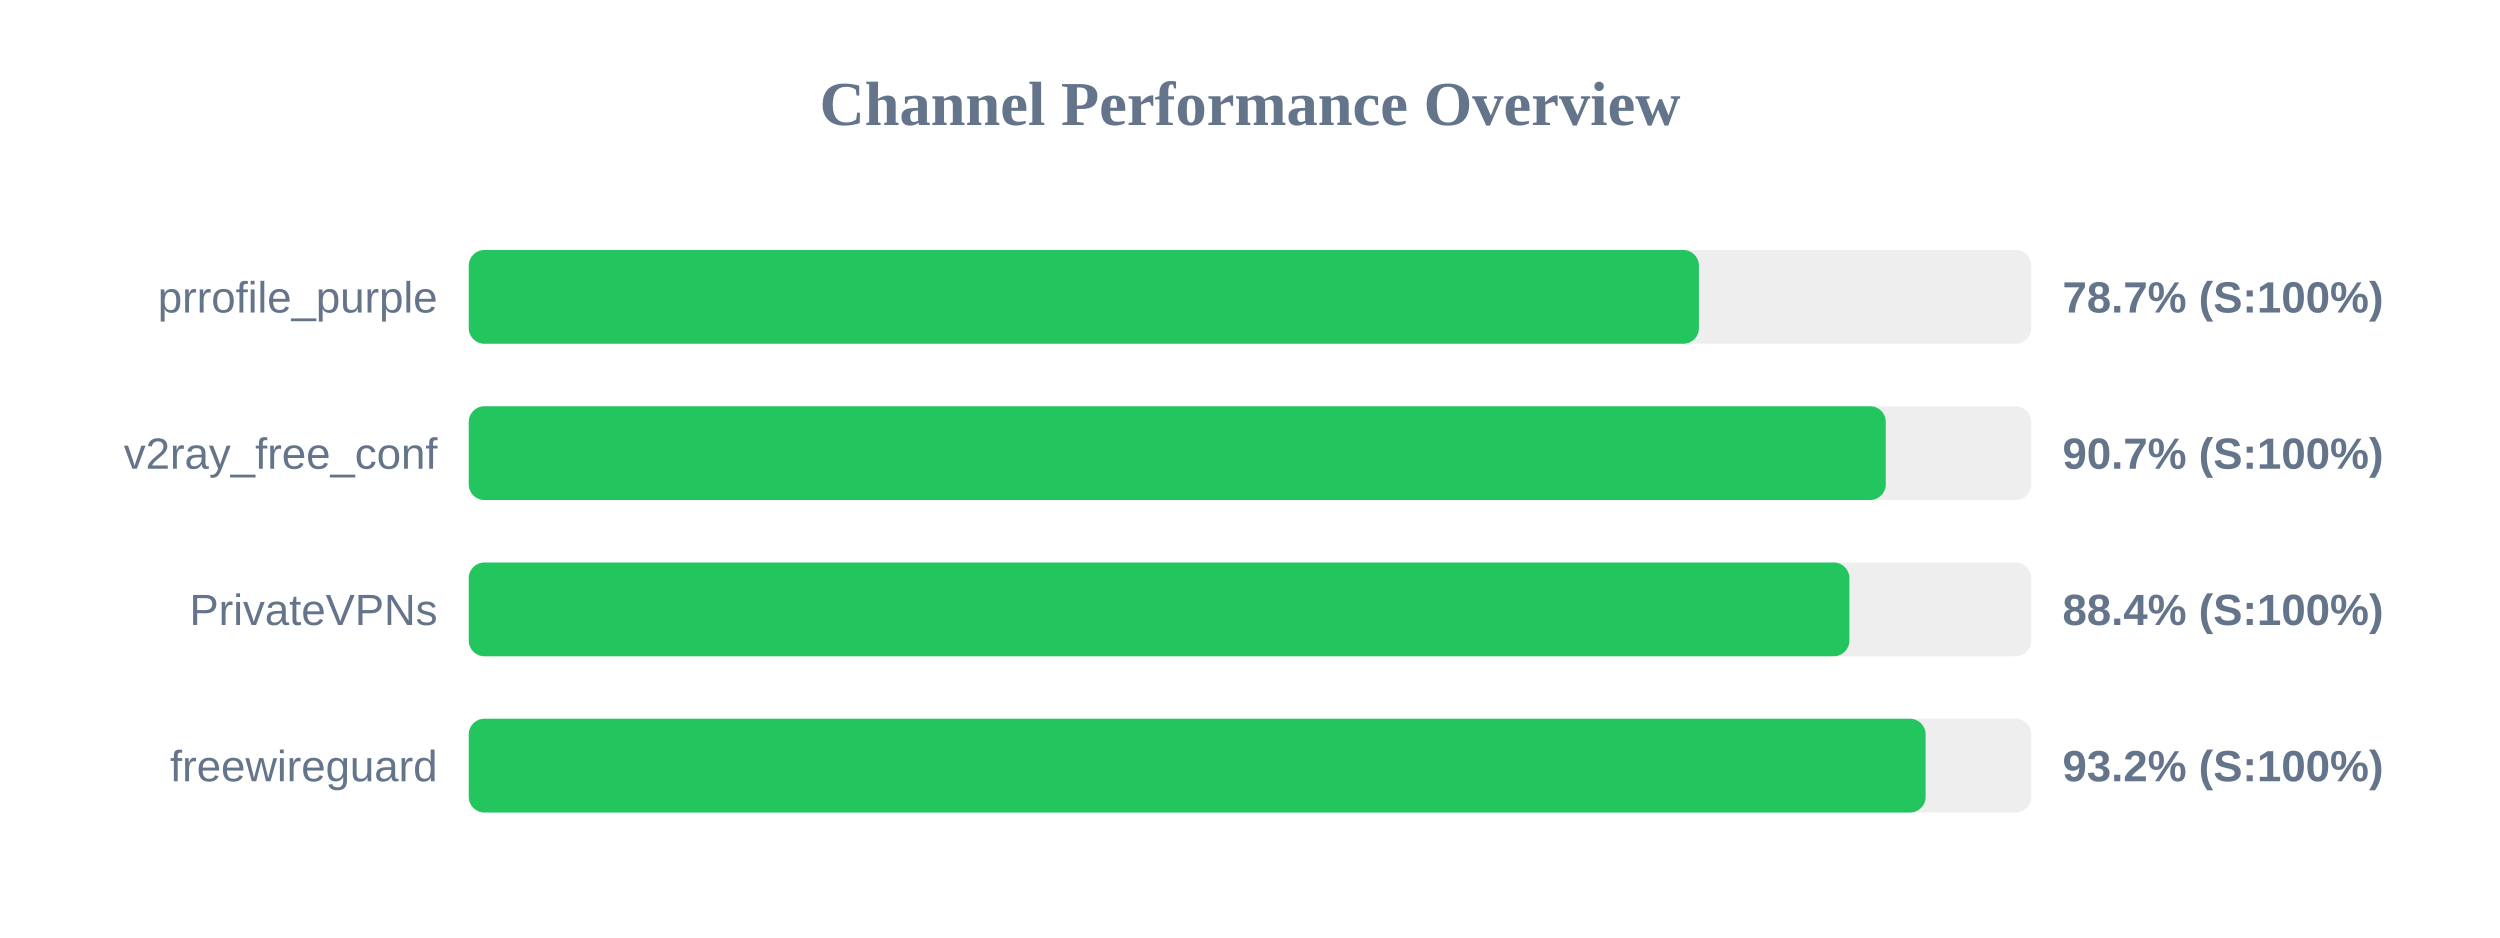
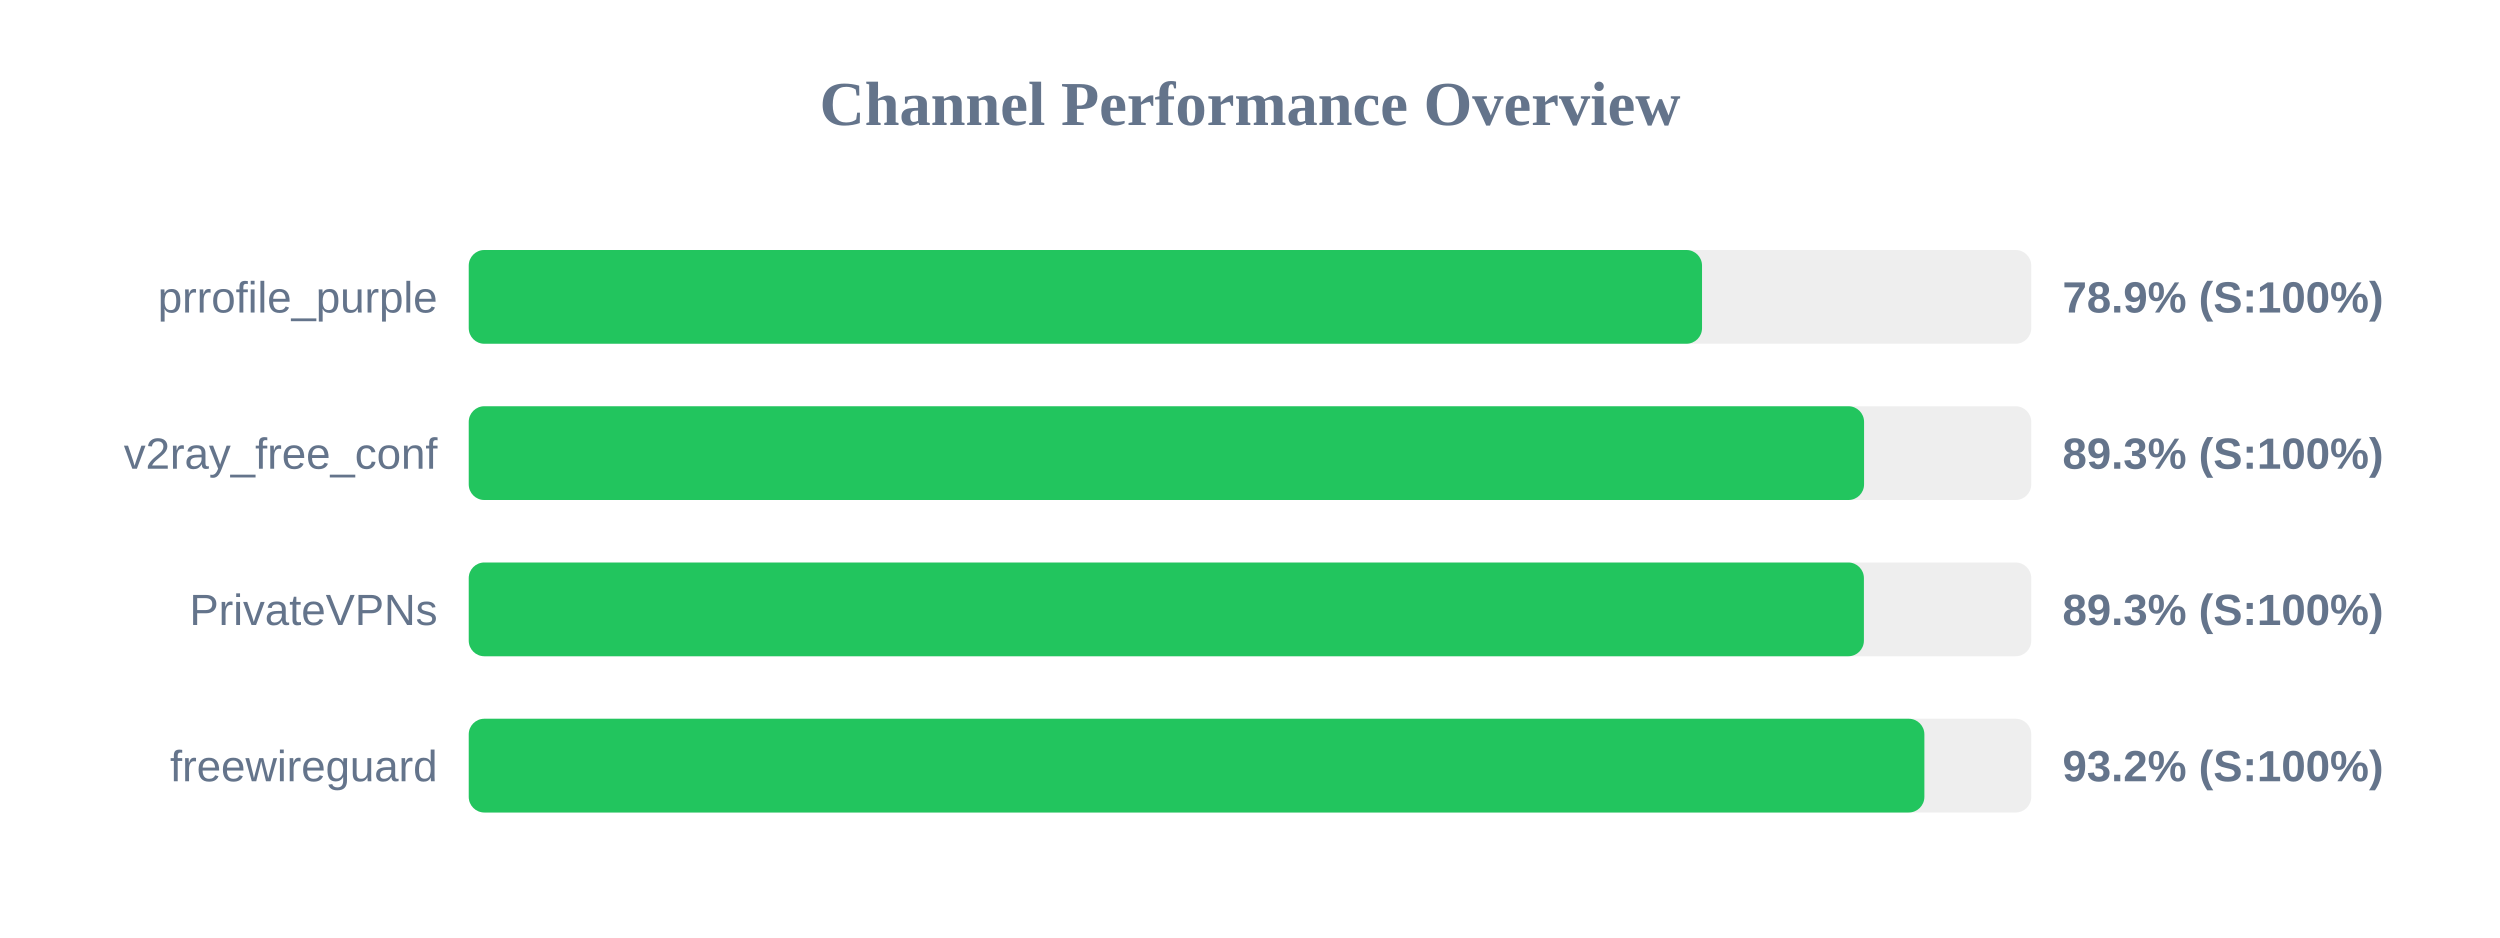
<svg xmlns="http://www.w3.org/2000/svg" width="800" height="300" version="1.1">
  <style>
        .row { font: 14px Arial; fill: #64748b; }
        .score { font: bold 14px Arial; fill: #64748b; }
    </style>
  <text x="400" y="40" text-anchor="middle" font-size="20px" font-weight="bold" fill="#64748b">Channel Performance Overview</text>
  <rect x="150" y="80" width="500" height="30" fill="#eee" rx="5" />
-   <rect x="150" y="80" width="393.65" height="30" fill="#22c55e" rx="5" />
+   <rect x="150" y="80" width="394.65" height="30" fill="#22c55e" rx="5" />
  <text x="140" y="100" text-anchor="end" class="row">prrofile_purple</text>
-   <text x="660" y="100" text-anchor="start" class="score">78.7% (S:100%)</text>
+   <text x="660" y="100" text-anchor="start" class="score">78.9% (S:100%)</text>
  <rect x="150" y="130" width="500" height="30" fill="#eee" rx="5" />
-   <rect x="150" y="130" width="453.45" height="30" fill="#22c55e" rx="5" />
+   <rect x="150" y="130" width="446.5" height="30" fill="#22c55e" rx="5" />
  <text x="140" y="150" text-anchor="end" class="row">v2ray_free_conf</text>
-   <text x="660" y="150" text-anchor="start" class="score">90.7% (S:100%)</text>
+   <text x="660" y="150" text-anchor="start" class="score">89.3% (S:100%)</text>
  <rect x="150" y="180" width="500" height="30" fill="#eee" rx="5" />
-   <rect x="150" y="180" width="441.8" height="30" fill="#22c55e" rx="5" />
+   <rect x="150" y="180" width="446.45" height="30" fill="#22c55e" rx="5" />
  <text x="140" y="200" text-anchor="end" class="row">PrivateVPNs</text>
-   <text x="660" y="200" text-anchor="start" class="score">88.4% (S:100%)</text>
+   <text x="660" y="200" text-anchor="start" class="score">89.3% (S:100%)</text>
  <rect x="150" y="230" width="500" height="30" fill="#eee" rx="5" />
-   <rect x="150" y="230" width="466.2" height="30" fill="#22c55e" rx="5" />
+   <rect x="150" y="230" width="465.8" height="30" fill="#22c55e" rx="5" />
  <text x="140" y="250" text-anchor="end" class="row">freewireguard</text>
  <text x="660" y="250" text-anchor="start" class="score">93.2% (S:100%)</text>
</svg>
